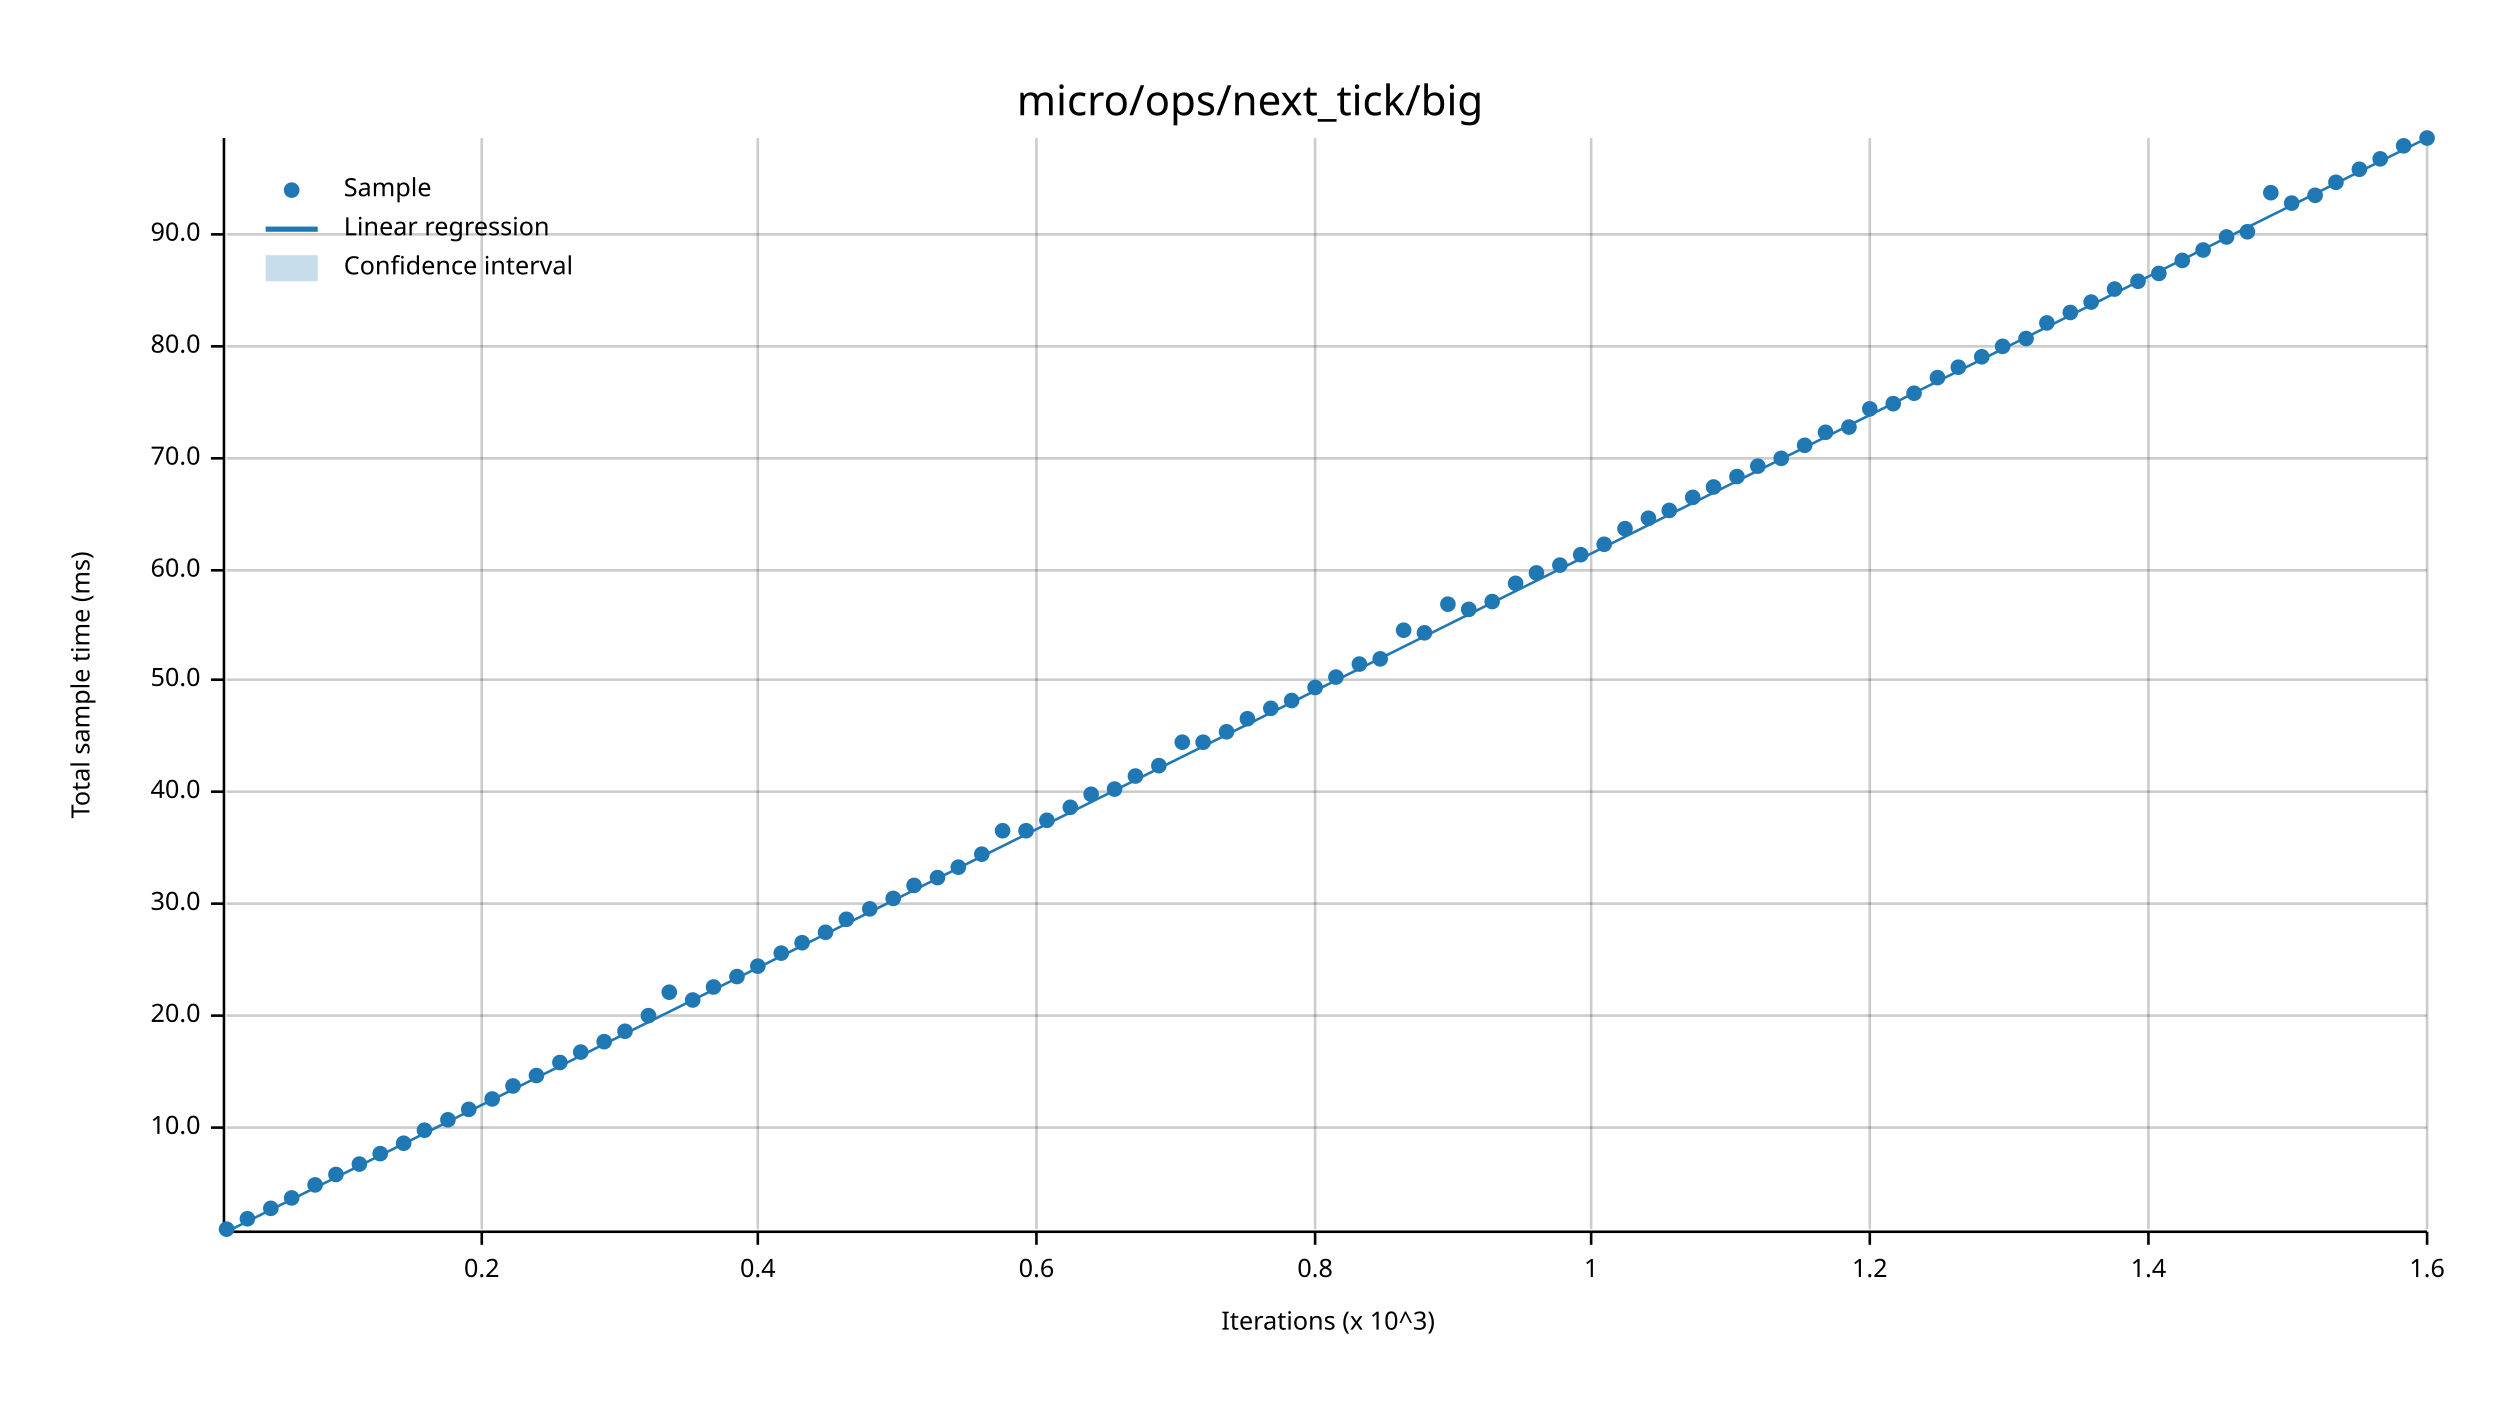
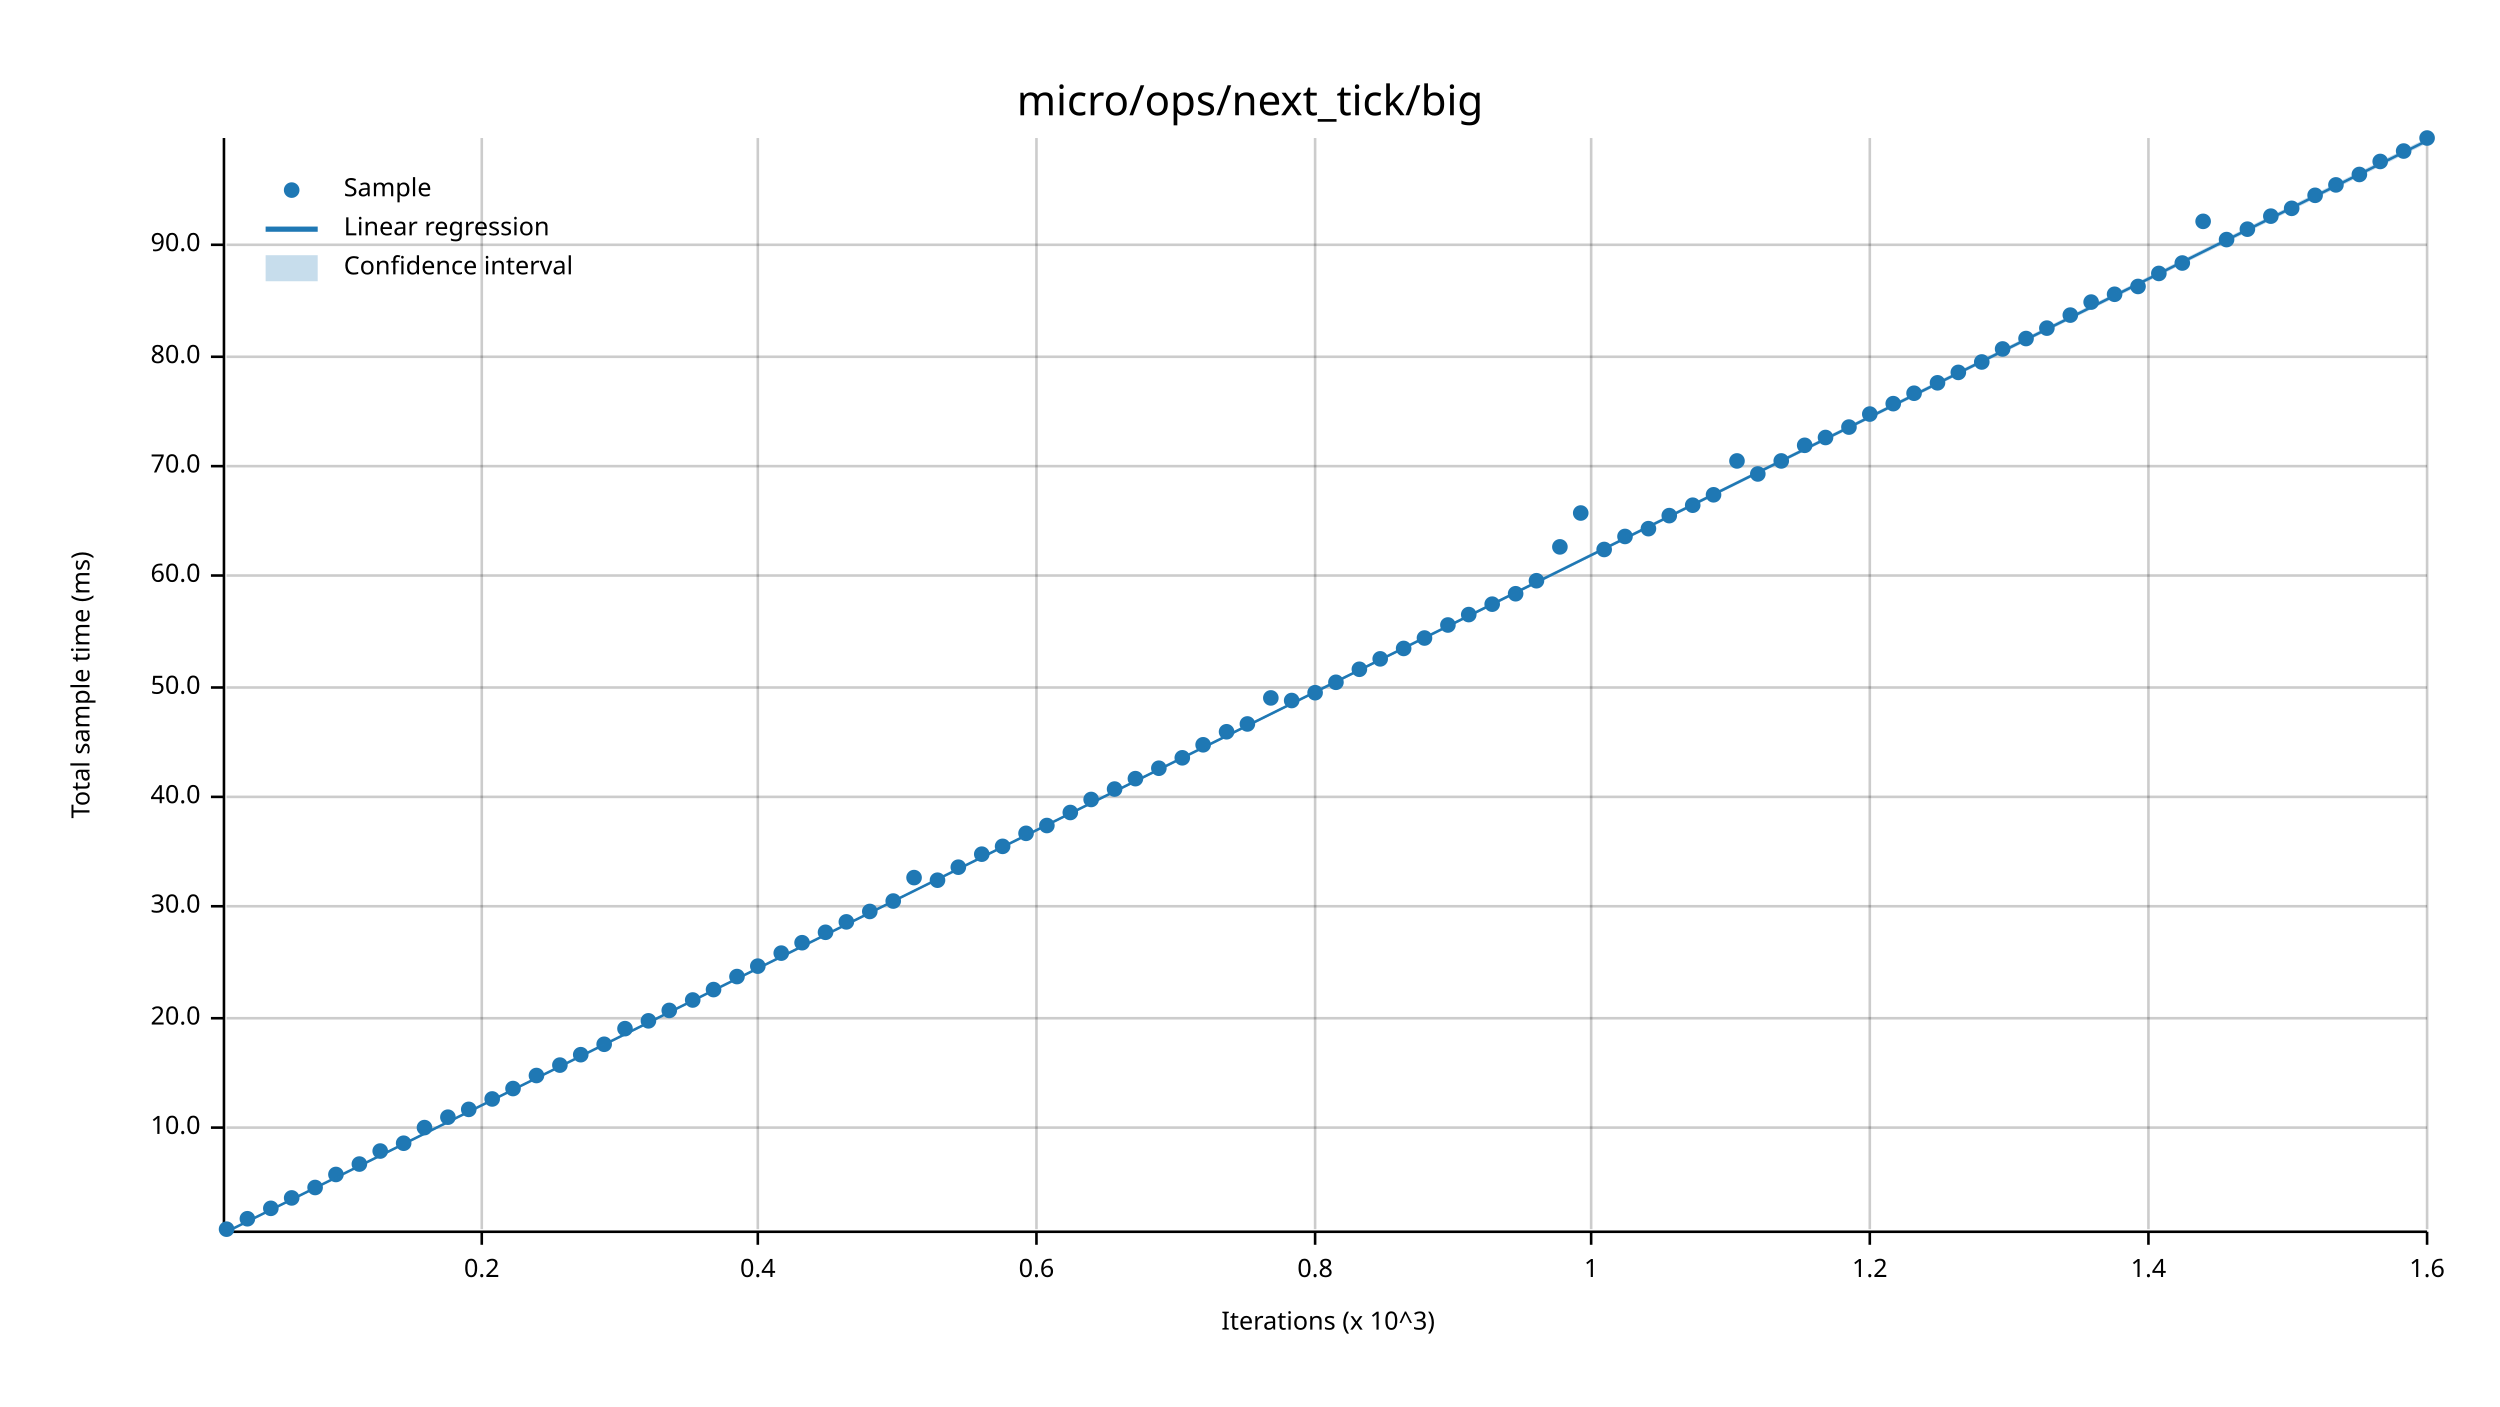
<svg xmlns="http://www.w3.org/2000/svg" width="960" height="540" viewBox="0 0 960 540">
  <text x="480" y="32" dy="0.76em" text-anchor="middle" font-family="sans-serif" font-size="16.129" opacity="1" fill="#000000">
micro/ops/next_tick/big
</text>
  <text x="27" y="263" dy="0.76em" text-anchor="middle" font-family="sans-serif" font-size="9.677" opacity="1" fill="#000000" transform="rotate(270, 27, 263)">
Total sample time (ms)
</text>
  <text x="510" y="513" dy="-0.5ex" text-anchor="middle" font-family="sans-serif" font-size="9.677" opacity="1" fill="#000000">
Iterations (x 10^3)
</text>
  <line opacity="0.2" stroke="#000000" stroke-width="1" x1="185" y1="472" x2="185" y2="53" />
  <line opacity="0.2" stroke="#000000" stroke-width="1" x1="291" y1="472" x2="291" y2="53" />
  <line opacity="0.2" stroke="#000000" stroke-width="1" x1="398" y1="472" x2="398" y2="53" />
  <line opacity="0.2" stroke="#000000" stroke-width="1" x1="505" y1="472" x2="505" y2="53" />
  <line opacity="0.2" stroke="#000000" stroke-width="1" x1="611" y1="472" x2="611" y2="53" />
  <line opacity="0.2" stroke="#000000" stroke-width="1" x1="718" y1="472" x2="718" y2="53" />
  <line opacity="0.2" stroke="#000000" stroke-width="1" x1="825" y1="472" x2="825" y2="53" />
  <line opacity="0.2" stroke="#000000" stroke-width="1" x1="932" y1="472" x2="932" y2="53" />
  <line opacity="0.2" stroke="#000000" stroke-width="1" x1="87" y1="433" x2="932" y2="433" />
-   <line opacity="0.2" stroke="#000000" stroke-width="1" x1="87" y1="390" x2="932" y2="390" />
-   <line opacity="0.2" stroke="#000000" stroke-width="1" x1="87" y1="347" x2="932" y2="347" />
-   <line opacity="0.2" stroke="#000000" stroke-width="1" x1="87" y1="304" x2="932" y2="304" />
-   <line opacity="0.2" stroke="#000000" stroke-width="1" x1="87" y1="261" x2="932" y2="261" />
-   <line opacity="0.2" stroke="#000000" stroke-width="1" x1="87" y1="219" x2="932" y2="219" />
-   <line opacity="0.2" stroke="#000000" stroke-width="1" x1="87" y1="176" x2="932" y2="176" />
-   <line opacity="0.2" stroke="#000000" stroke-width="1" x1="87" y1="133" x2="932" y2="133" />
-   <line opacity="0.2" stroke="#000000" stroke-width="1" x1="87" y1="90" x2="932" y2="90" />
+   <line opacity="0.2" stroke="#000000" stroke-width="1" x1="87" y1="391" x2="932" y2="391" />
+   <line opacity="0.2" stroke="#000000" stroke-width="1" x1="87" y1="348" x2="932" y2="348" />
+   <line opacity="0.2" stroke="#000000" stroke-width="1" x1="87" y1="306" x2="932" y2="306" />
+   <line opacity="0.2" stroke="#000000" stroke-width="1" x1="87" y1="264" x2="932" y2="264" />
+   <line opacity="0.2" stroke="#000000" stroke-width="1" x1="87" y1="221" x2="932" y2="221" />
+   <line opacity="0.2" stroke="#000000" stroke-width="1" x1="87" y1="179" x2="932" y2="179" />
+   <line opacity="0.2" stroke="#000000" stroke-width="1" x1="87" y1="137" x2="932" y2="137" />
+   <line opacity="0.2" stroke="#000000" stroke-width="1" x1="87" y1="94" x2="932" y2="94" />
  <polyline fill="none" opacity="1" stroke="#000000" stroke-width="1" points="86,53 86,472 " />
  <text x="77" y="433" dy="0.5ex" text-anchor="end" font-family="sans-serif" font-size="9.677" opacity="1" fill="#000000">
10.0
</text>
  <polyline fill="none" opacity="1" stroke="#000000" stroke-width="1" points="81,433 86,433 " />
-   <text x="77" y="390" dy="0.5ex" text-anchor="end" font-family="sans-serif" font-size="9.677" opacity="1" fill="#000000">
+   <text x="77" y="391" dy="0.5ex" text-anchor="end" font-family="sans-serif" font-size="9.677" opacity="1" fill="#000000">
20.0
</text>
-   <polyline fill="none" opacity="1" stroke="#000000" stroke-width="1" points="81,390 86,390 " />
-   <text x="77" y="347" dy="0.5ex" text-anchor="end" font-family="sans-serif" font-size="9.677" opacity="1" fill="#000000">
+   <polyline fill="none" opacity="1" stroke="#000000" stroke-width="1" points="81,391 86,391 " />
+   <text x="77" y="348" dy="0.5ex" text-anchor="end" font-family="sans-serif" font-size="9.677" opacity="1" fill="#000000">
30.0
</text>
-   <polyline fill="none" opacity="1" stroke="#000000" stroke-width="1" points="81,347 86,347 " />
-   <text x="77" y="304" dy="0.5ex" text-anchor="end" font-family="sans-serif" font-size="9.677" opacity="1" fill="#000000">
+   <polyline fill="none" opacity="1" stroke="#000000" stroke-width="1" points="81,348 86,348 " />
+   <text x="77" y="306" dy="0.5ex" text-anchor="end" font-family="sans-serif" font-size="9.677" opacity="1" fill="#000000">
40.0
</text>
-   <polyline fill="none" opacity="1" stroke="#000000" stroke-width="1" points="81,304 86,304 " />
-   <text x="77" y="261" dy="0.5ex" text-anchor="end" font-family="sans-serif" font-size="9.677" opacity="1" fill="#000000">
+   <polyline fill="none" opacity="1" stroke="#000000" stroke-width="1" points="81,306 86,306 " />
+   <text x="77" y="264" dy="0.5ex" text-anchor="end" font-family="sans-serif" font-size="9.677" opacity="1" fill="#000000">
50.0
</text>
-   <polyline fill="none" opacity="1" stroke="#000000" stroke-width="1" points="81,261 86,261 " />
-   <text x="77" y="219" dy="0.5ex" text-anchor="end" font-family="sans-serif" font-size="9.677" opacity="1" fill="#000000">
+   <polyline fill="none" opacity="1" stroke="#000000" stroke-width="1" points="81,264 86,264 " />
+   <text x="77" y="221" dy="0.5ex" text-anchor="end" font-family="sans-serif" font-size="9.677" opacity="1" fill="#000000">
60.0
</text>
-   <polyline fill="none" opacity="1" stroke="#000000" stroke-width="1" points="81,219 86,219 " />
-   <text x="77" y="176" dy="0.5ex" text-anchor="end" font-family="sans-serif" font-size="9.677" opacity="1" fill="#000000">
+   <polyline fill="none" opacity="1" stroke="#000000" stroke-width="1" points="81,221 86,221 " />
+   <text x="77" y="179" dy="0.5ex" text-anchor="end" font-family="sans-serif" font-size="9.677" opacity="1" fill="#000000">
70.0
</text>
-   <polyline fill="none" opacity="1" stroke="#000000" stroke-width="1" points="81,176 86,176 " />
-   <text x="77" y="133" dy="0.5ex" text-anchor="end" font-family="sans-serif" font-size="9.677" opacity="1" fill="#000000">
+   <polyline fill="none" opacity="1" stroke="#000000" stroke-width="1" points="81,179 86,179 " />
+   <text x="77" y="137" dy="0.5ex" text-anchor="end" font-family="sans-serif" font-size="9.677" opacity="1" fill="#000000">
80.0
</text>
-   <polyline fill="none" opacity="1" stroke="#000000" stroke-width="1" points="81,133 86,133 " />
-   <text x="77" y="90" dy="0.5ex" text-anchor="end" font-family="sans-serif" font-size="9.677" opacity="1" fill="#000000">
+   <polyline fill="none" opacity="1" stroke="#000000" stroke-width="1" points="81,137 86,137 " />
+   <text x="77" y="94" dy="0.5ex" text-anchor="end" font-family="sans-serif" font-size="9.677" opacity="1" fill="#000000">
90.0
</text>
-   <polyline fill="none" opacity="1" stroke="#000000" stroke-width="1" points="81,90 86,90 " />
+   <polyline fill="none" opacity="1" stroke="#000000" stroke-width="1" points="81,94 86,94 " />
  <polyline fill="none" opacity="1" stroke="#000000" stroke-width="1" points="87,473 932,473 " />
  <text x="185" y="483" dy="0.76em" text-anchor="middle" font-family="sans-serif" font-size="9.677" opacity="1" fill="#000000">
0.2
</text>
  <polyline fill="none" opacity="1" stroke="#000000" stroke-width="1" points="185,473 185,478 " />
  <text x="291" y="483" dy="0.76em" text-anchor="middle" font-family="sans-serif" font-size="9.677" opacity="1" fill="#000000">
0.4
</text>
  <polyline fill="none" opacity="1" stroke="#000000" stroke-width="1" points="291,473 291,478 " />
  <text x="398" y="483" dy="0.76em" text-anchor="middle" font-family="sans-serif" font-size="9.677" opacity="1" fill="#000000">
0.6
</text>
  <polyline fill="none" opacity="1" stroke="#000000" stroke-width="1" points="398,473 398,478 " />
  <text x="505" y="483" dy="0.76em" text-anchor="middle" font-family="sans-serif" font-size="9.677" opacity="1" fill="#000000">
0.8
</text>
  <polyline fill="none" opacity="1" stroke="#000000" stroke-width="1" points="505,473 505,478 " />
  <text x="611" y="483" dy="0.76em" text-anchor="middle" font-family="sans-serif" font-size="9.677" opacity="1" fill="#000000">
1
</text>
  <polyline fill="none" opacity="1" stroke="#000000" stroke-width="1" points="611,473 611,478 " />
  <text x="718" y="483" dy="0.76em" text-anchor="middle" font-family="sans-serif" font-size="9.677" opacity="1" fill="#000000">
1.2
</text>
  <polyline fill="none" opacity="1" stroke="#000000" stroke-width="1" points="718,473 718,478 " />
  <text x="825" y="483" dy="0.76em" text-anchor="middle" font-family="sans-serif" font-size="9.677" opacity="1" fill="#000000">
1.4
</text>
  <polyline fill="none" opacity="1" stroke="#000000" stroke-width="1" points="825,473 825,478 " />
  <text x="932" y="483" dy="0.76em" text-anchor="middle" font-family="sans-serif" font-size="9.677" opacity="1" fill="#000000">
1.6
</text>
  <polyline fill="none" opacity="1" stroke="#000000" stroke-width="1" points="932,473 932,478 " />
  <circle cx="87" cy="472" r="3" opacity="1" fill="#1F78B4" stroke="none" stroke-width="1" />
  <circle cx="95" cy="468" r="3" opacity="1" fill="#1F78B4" stroke="none" stroke-width="1" />
  <circle cx="104" cy="464" r="3" opacity="1" fill="#1F78B4" stroke="none" stroke-width="1" />
  <circle cx="112" cy="460" r="3" opacity="1" fill="#1F78B4" stroke="none" stroke-width="1" />
-   <circle cx="121" cy="455" r="3" opacity="1" fill="#1F78B4" stroke="none" stroke-width="1" />
+   <circle cx="121" cy="456" r="3" opacity="1" fill="#1F78B4" stroke="none" stroke-width="1" />
  <circle cx="129" cy="451" r="3" opacity="1" fill="#1F78B4" stroke="none" stroke-width="1" />
  <circle cx="138" cy="447" r="3" opacity="1" fill="#1F78B4" stroke="none" stroke-width="1" />
-   <circle cx="146" cy="443" r="3" opacity="1" fill="#1F78B4" stroke="none" stroke-width="1" />
+   <circle cx="146" cy="442" r="3" opacity="1" fill="#1F78B4" stroke="none" stroke-width="1" />
  <circle cx="155" cy="439" r="3" opacity="1" fill="#1F78B4" stroke="none" stroke-width="1" />
-   <circle cx="163" cy="434" r="3" opacity="1" fill="#1F78B4" stroke="none" stroke-width="1" />
-   <circle cx="172" cy="430" r="3" opacity="1" fill="#1F78B4" stroke="none" stroke-width="1" />
+   <circle cx="163" cy="433" r="3" opacity="1" fill="#1F78B4" stroke="none" stroke-width="1" />
+   <circle cx="172" cy="429" r="3" opacity="1" fill="#1F78B4" stroke="none" stroke-width="1" />
  <circle cx="180" cy="426" r="3" opacity="1" fill="#1F78B4" stroke="none" stroke-width="1" />
  <circle cx="189" cy="422" r="3" opacity="1" fill="#1F78B4" stroke="none" stroke-width="1" />
-   <circle cx="197" cy="417" r="3" opacity="1" fill="#1F78B4" stroke="none" stroke-width="1" />
+   <circle cx="197" cy="418" r="3" opacity="1" fill="#1F78B4" stroke="none" stroke-width="1" />
  <circle cx="206" cy="413" r="3" opacity="1" fill="#1F78B4" stroke="none" stroke-width="1" />
-   <circle cx="215" cy="408" r="3" opacity="1" fill="#1F78B4" stroke="none" stroke-width="1" />
-   <circle cx="223" cy="404" r="3" opacity="1" fill="#1F78B4" stroke="none" stroke-width="1" />
-   <circle cx="232" cy="400" r="3" opacity="1" fill="#1F78B4" stroke="none" stroke-width="1" />
-   <circle cx="240" cy="396" r="3" opacity="1" fill="#1F78B4" stroke="none" stroke-width="1" />
-   <circle cx="249" cy="390" r="3" opacity="1" fill="#1F78B4" stroke="none" stroke-width="1" />
-   <circle cx="257" cy="381" r="3" opacity="1" fill="#1F78B4" stroke="none" stroke-width="1" />
+   <circle cx="215" cy="409" r="3" opacity="1" fill="#1F78B4" stroke="none" stroke-width="1" />
+   <circle cx="223" cy="405" r="3" opacity="1" fill="#1F78B4" stroke="none" stroke-width="1" />
+   <circle cx="232" cy="401" r="3" opacity="1" fill="#1F78B4" stroke="none" stroke-width="1" />
+   <circle cx="240" cy="395" r="3" opacity="1" fill="#1F78B4" stroke="none" stroke-width="1" />
+   <circle cx="249" cy="392" r="3" opacity="1" fill="#1F78B4" stroke="none" stroke-width="1" />
+   <circle cx="257" cy="388" r="3" opacity="1" fill="#1F78B4" stroke="none" stroke-width="1" />
  <circle cx="266" cy="384" r="3" opacity="1" fill="#1F78B4" stroke="none" stroke-width="1" />
-   <circle cx="274" cy="379" r="3" opacity="1" fill="#1F78B4" stroke="none" stroke-width="1" />
+   <circle cx="274" cy="380" r="3" opacity="1" fill="#1F78B4" stroke="none" stroke-width="1" />
  <circle cx="283" cy="375" r="3" opacity="1" fill="#1F78B4" stroke="none" stroke-width="1" />
  <circle cx="291" cy="371" r="3" opacity="1" fill="#1F78B4" stroke="none" stroke-width="1" />
  <circle cx="300" cy="366" r="3" opacity="1" fill="#1F78B4" stroke="none" stroke-width="1" />
  <circle cx="308" cy="362" r="3" opacity="1" fill="#1F78B4" stroke="none" stroke-width="1" />
  <circle cx="317" cy="358" r="3" opacity="1" fill="#1F78B4" stroke="none" stroke-width="1" />
-   <circle cx="325" cy="353" r="3" opacity="1" fill="#1F78B4" stroke="none" stroke-width="1" />
-   <circle cx="334" cy="349" r="3" opacity="1" fill="#1F78B4" stroke="none" stroke-width="1" />
-   <circle cx="343" cy="345" r="3" opacity="1" fill="#1F78B4" stroke="none" stroke-width="1" />
-   <circle cx="351" cy="340" r="3" opacity="1" fill="#1F78B4" stroke="none" stroke-width="1" />
-   <circle cx="360" cy="337" r="3" opacity="1" fill="#1F78B4" stroke="none" stroke-width="1" />
+   <circle cx="325" cy="354" r="3" opacity="1" fill="#1F78B4" stroke="none" stroke-width="1" />
+   <circle cx="334" cy="350" r="3" opacity="1" fill="#1F78B4" stroke="none" stroke-width="1" />
+   <circle cx="343" cy="346" r="3" opacity="1" fill="#1F78B4" stroke="none" stroke-width="1" />
+   <circle cx="351" cy="337" r="3" opacity="1" fill="#1F78B4" stroke="none" stroke-width="1" />
+   <circle cx="360" cy="338" r="3" opacity="1" fill="#1F78B4" stroke="none" stroke-width="1" />
  <circle cx="368" cy="333" r="3" opacity="1" fill="#1F78B4" stroke="none" stroke-width="1" />
  <circle cx="377" cy="328" r="3" opacity="1" fill="#1F78B4" stroke="none" stroke-width="1" />
-   <circle cx="385" cy="319" r="3" opacity="1" fill="#1F78B4" stroke="none" stroke-width="1" />
-   <circle cx="394" cy="319" r="3" opacity="1" fill="#1F78B4" stroke="none" stroke-width="1" />
-   <circle cx="402" cy="315" r="3" opacity="1" fill="#1F78B4" stroke="none" stroke-width="1" />
-   <circle cx="411" cy="310" r="3" opacity="1" fill="#1F78B4" stroke="none" stroke-width="1" />
-   <circle cx="419" cy="305" r="3" opacity="1" fill="#1F78B4" stroke="none" stroke-width="1" />
+   <circle cx="385" cy="325" r="3" opacity="1" fill="#1F78B4" stroke="none" stroke-width="1" />
+   <circle cx="394" cy="320" r="3" opacity="1" fill="#1F78B4" stroke="none" stroke-width="1" />
+   <circle cx="402" cy="317" r="3" opacity="1" fill="#1F78B4" stroke="none" stroke-width="1" />
+   <circle cx="411" cy="312" r="3" opacity="1" fill="#1F78B4" stroke="none" stroke-width="1" />
+   <circle cx="419" cy="307" r="3" opacity="1" fill="#1F78B4" stroke="none" stroke-width="1" />
  <circle cx="428" cy="303" r="3" opacity="1" fill="#1F78B4" stroke="none" stroke-width="1" />
-   <circle cx="436" cy="298" r="3" opacity="1" fill="#1F78B4" stroke="none" stroke-width="1" />
-   <circle cx="445" cy="294" r="3" opacity="1" fill="#1F78B4" stroke="none" stroke-width="1" />
-   <circle cx="454" cy="285" r="3" opacity="1" fill="#1F78B4" stroke="none" stroke-width="1" />
-   <circle cx="462" cy="285" r="3" opacity="1" fill="#1F78B4" stroke="none" stroke-width="1" />
+   <circle cx="436" cy="299" r="3" opacity="1" fill="#1F78B4" stroke="none" stroke-width="1" />
+   <circle cx="445" cy="295" r="3" opacity="1" fill="#1F78B4" stroke="none" stroke-width="1" />
+   <circle cx="454" cy="291" r="3" opacity="1" fill="#1F78B4" stroke="none" stroke-width="1" />
+   <circle cx="462" cy="286" r="3" opacity="1" fill="#1F78B4" stroke="none" stroke-width="1" />
  <circle cx="471" cy="281" r="3" opacity="1" fill="#1F78B4" stroke="none" stroke-width="1" />
-   <circle cx="479" cy="276" r="3" opacity="1" fill="#1F78B4" stroke="none" stroke-width="1" />
-   <circle cx="488" cy="272" r="3" opacity="1" fill="#1F78B4" stroke="none" stroke-width="1" />
+   <circle cx="479" cy="278" r="3" opacity="1" fill="#1F78B4" stroke="none" stroke-width="1" />
+   <circle cx="488" cy="268" r="3" opacity="1" fill="#1F78B4" stroke="none" stroke-width="1" />
  <circle cx="496" cy="269" r="3" opacity="1" fill="#1F78B4" stroke="none" stroke-width="1" />
-   <circle cx="505" cy="264" r="3" opacity="1" fill="#1F78B4" stroke="none" stroke-width="1" />
-   <circle cx="513" cy="260" r="3" opacity="1" fill="#1F78B4" stroke="none" stroke-width="1" />
-   <circle cx="522" cy="255" r="3" opacity="1" fill="#1F78B4" stroke="none" stroke-width="1" />
+   <circle cx="505" cy="266" r="3" opacity="1" fill="#1F78B4" stroke="none" stroke-width="1" />
+   <circle cx="513" cy="262" r="3" opacity="1" fill="#1F78B4" stroke="none" stroke-width="1" />
+   <circle cx="522" cy="257" r="3" opacity="1" fill="#1F78B4" stroke="none" stroke-width="1" />
  <circle cx="530" cy="253" r="3" opacity="1" fill="#1F78B4" stroke="none" stroke-width="1" />
-   <circle cx="539" cy="242" r="3" opacity="1" fill="#1F78B4" stroke="none" stroke-width="1" />
-   <circle cx="547" cy="243" r="3" opacity="1" fill="#1F78B4" stroke="none" stroke-width="1" />
-   <circle cx="556" cy="232" r="3" opacity="1" fill="#1F78B4" stroke="none" stroke-width="1" />
-   <circle cx="564" cy="234" r="3" opacity="1" fill="#1F78B4" stroke="none" stroke-width="1" />
-   <circle cx="573" cy="231" r="3" opacity="1" fill="#1F78B4" stroke="none" stroke-width="1" />
-   <circle cx="582" cy="224" r="3" opacity="1" fill="#1F78B4" stroke="none" stroke-width="1" />
-   <circle cx="590" cy="220" r="3" opacity="1" fill="#1F78B4" stroke="none" stroke-width="1" />
-   <circle cx="599" cy="217" r="3" opacity="1" fill="#1F78B4" stroke="none" stroke-width="1" />
-   <circle cx="607" cy="213" r="3" opacity="1" fill="#1F78B4" stroke="none" stroke-width="1" />
-   <circle cx="616" cy="209" r="3" opacity="1" fill="#1F78B4" stroke="none" stroke-width="1" />
-   <circle cx="624" cy="203" r="3" opacity="1" fill="#1F78B4" stroke="none" stroke-width="1" />
-   <circle cx="633" cy="199" r="3" opacity="1" fill="#1F78B4" stroke="none" stroke-width="1" />
-   <circle cx="641" cy="196" r="3" opacity="1" fill="#1F78B4" stroke="none" stroke-width="1" />
-   <circle cx="650" cy="191" r="3" opacity="1" fill="#1F78B4" stroke="none" stroke-width="1" />
-   <circle cx="658" cy="187" r="3" opacity="1" fill="#1F78B4" stroke="none" stroke-width="1" />
-   <circle cx="667" cy="183" r="3" opacity="1" fill="#1F78B4" stroke="none" stroke-width="1" />
-   <circle cx="675" cy="179" r="3" opacity="1" fill="#1F78B4" stroke="none" stroke-width="1" />
-   <circle cx="684" cy="176" r="3" opacity="1" fill="#1F78B4" stroke="none" stroke-width="1" />
+   <circle cx="539" cy="249" r="3" opacity="1" fill="#1F78B4" stroke="none" stroke-width="1" />
+   <circle cx="547" cy="245" r="3" opacity="1" fill="#1F78B4" stroke="none" stroke-width="1" />
+   <circle cx="556" cy="240" r="3" opacity="1" fill="#1F78B4" stroke="none" stroke-width="1" />
+   <circle cx="564" cy="236" r="3" opacity="1" fill="#1F78B4" stroke="none" stroke-width="1" />
+   <circle cx="573" cy="232" r="3" opacity="1" fill="#1F78B4" stroke="none" stroke-width="1" />
+   <circle cx="582" cy="228" r="3" opacity="1" fill="#1F78B4" stroke="none" stroke-width="1" />
+   <circle cx="590" cy="223" r="3" opacity="1" fill="#1F78B4" stroke="none" stroke-width="1" />
+   <circle cx="599" cy="210" r="3" opacity="1" fill="#1F78B4" stroke="none" stroke-width="1" />
+   <circle cx="607" cy="197" r="3" opacity="1" fill="#1F78B4" stroke="none" stroke-width="1" />
+   <circle cx="616" cy="211" r="3" opacity="1" fill="#1F78B4" stroke="none" stroke-width="1" />
+   <circle cx="624" cy="206" r="3" opacity="1" fill="#1F78B4" stroke="none" stroke-width="1" />
+   <circle cx="633" cy="203" r="3" opacity="1" fill="#1F78B4" stroke="none" stroke-width="1" />
+   <circle cx="641" cy="198" r="3" opacity="1" fill="#1F78B4" stroke="none" stroke-width="1" />
+   <circle cx="650" cy="194" r="3" opacity="1" fill="#1F78B4" stroke="none" stroke-width="1" />
+   <circle cx="658" cy="190" r="3" opacity="1" fill="#1F78B4" stroke="none" stroke-width="1" />
+   <circle cx="667" cy="177" r="3" opacity="1" fill="#1F78B4" stroke="none" stroke-width="1" />
+   <circle cx="675" cy="182" r="3" opacity="1" fill="#1F78B4" stroke="none" stroke-width="1" />
+   <circle cx="684" cy="177" r="3" opacity="1" fill="#1F78B4" stroke="none" stroke-width="1" />
  <circle cx="693" cy="171" r="3" opacity="1" fill="#1F78B4" stroke="none" stroke-width="1" />
-   <circle cx="701" cy="166" r="3" opacity="1" fill="#1F78B4" stroke="none" stroke-width="1" />
+   <circle cx="701" cy="168" r="3" opacity="1" fill="#1F78B4" stroke="none" stroke-width="1" />
  <circle cx="710" cy="164" r="3" opacity="1" fill="#1F78B4" stroke="none" stroke-width="1" />
-   <circle cx="718" cy="157" r="3" opacity="1" fill="#1F78B4" stroke="none" stroke-width="1" />
+   <circle cx="718" cy="159" r="3" opacity="1" fill="#1F78B4" stroke="none" stroke-width="1" />
  <circle cx="727" cy="155" r="3" opacity="1" fill="#1F78B4" stroke="none" stroke-width="1" />
  <circle cx="735" cy="151" r="3" opacity="1" fill="#1F78B4" stroke="none" stroke-width="1" />
-   <circle cx="744" cy="145" r="3" opacity="1" fill="#1F78B4" stroke="none" stroke-width="1" />
-   <circle cx="752" cy="141" r="3" opacity="1" fill="#1F78B4" stroke="none" stroke-width="1" />
-   <circle cx="761" cy="137" r="3" opacity="1" fill="#1F78B4" stroke="none" stroke-width="1" />
-   <circle cx="769" cy="133" r="3" opacity="1" fill="#1F78B4" stroke="none" stroke-width="1" />
+   <circle cx="744" cy="147" r="3" opacity="1" fill="#1F78B4" stroke="none" stroke-width="1" />
+   <circle cx="752" cy="143" r="3" opacity="1" fill="#1F78B4" stroke="none" stroke-width="1" />
+   <circle cx="761" cy="139" r="3" opacity="1" fill="#1F78B4" stroke="none" stroke-width="1" />
+   <circle cx="769" cy="134" r="3" opacity="1" fill="#1F78B4" stroke="none" stroke-width="1" />
  <circle cx="778" cy="130" r="3" opacity="1" fill="#1F78B4" stroke="none" stroke-width="1" />
-   <circle cx="786" cy="124" r="3" opacity="1" fill="#1F78B4" stroke="none" stroke-width="1" />
-   <circle cx="795" cy="120" r="3" opacity="1" fill="#1F78B4" stroke="none" stroke-width="1" />
+   <circle cx="786" cy="126" r="3" opacity="1" fill="#1F78B4" stroke="none" stroke-width="1" />
+   <circle cx="795" cy="121" r="3" opacity="1" fill="#1F78B4" stroke="none" stroke-width="1" />
  <circle cx="803" cy="116" r="3" opacity="1" fill="#1F78B4" stroke="none" stroke-width="1" />
-   <circle cx="812" cy="111" r="3" opacity="1" fill="#1F78B4" stroke="none" stroke-width="1" />
-   <circle cx="821" cy="108" r="3" opacity="1" fill="#1F78B4" stroke="none" stroke-width="1" />
+   <circle cx="812" cy="113" r="3" opacity="1" fill="#1F78B4" stroke="none" stroke-width="1" />
+   <circle cx="821" cy="110" r="3" opacity="1" fill="#1F78B4" stroke="none" stroke-width="1" />
  <circle cx="829" cy="105" r="3" opacity="1" fill="#1F78B4" stroke="none" stroke-width="1" />
-   <circle cx="838" cy="100" r="3" opacity="1" fill="#1F78B4" stroke="none" stroke-width="1" />
-   <circle cx="846" cy="96" r="3" opacity="1" fill="#1F78B4" stroke="none" stroke-width="1" />
-   <circle cx="855" cy="91" r="3" opacity="1" fill="#1F78B4" stroke="none" stroke-width="1" />
-   <circle cx="863" cy="89" r="3" opacity="1" fill="#1F78B4" stroke="none" stroke-width="1" />
-   <circle cx="872" cy="74" r="3" opacity="1" fill="#1F78B4" stroke="none" stroke-width="1" />
-   <circle cx="880" cy="78" r="3" opacity="1" fill="#1F78B4" stroke="none" stroke-width="1" />
+   <circle cx="838" cy="101" r="3" opacity="1" fill="#1F78B4" stroke="none" stroke-width="1" />
+   <circle cx="846" cy="85" r="3" opacity="1" fill="#1F78B4" stroke="none" stroke-width="1" />
+   <circle cx="855" cy="92" r="3" opacity="1" fill="#1F78B4" stroke="none" stroke-width="1" />
+   <circle cx="863" cy="88" r="3" opacity="1" fill="#1F78B4" stroke="none" stroke-width="1" />
+   <circle cx="872" cy="83" r="3" opacity="1" fill="#1F78B4" stroke="none" stroke-width="1" />
+   <circle cx="880" cy="80" r="3" opacity="1" fill="#1F78B4" stroke="none" stroke-width="1" />
  <circle cx="889" cy="75" r="3" opacity="1" fill="#1F78B4" stroke="none" stroke-width="1" />
-   <circle cx="897" cy="70" r="3" opacity="1" fill="#1F78B4" stroke="none" stroke-width="1" />
-   <circle cx="906" cy="65" r="3" opacity="1" fill="#1F78B4" stroke="none" stroke-width="1" />
-   <circle cx="914" cy="61" r="3" opacity="1" fill="#1F78B4" stroke="none" stroke-width="1" />
-   <circle cx="923" cy="56" r="3" opacity="1" fill="#1F78B4" stroke="none" stroke-width="1" />
+   <circle cx="897" cy="71" r="3" opacity="1" fill="#1F78B4" stroke="none" stroke-width="1" />
+   <circle cx="906" cy="67" r="3" opacity="1" fill="#1F78B4" stroke="none" stroke-width="1" />
+   <circle cx="914" cy="62" r="3" opacity="1" fill="#1F78B4" stroke="none" stroke-width="1" />
+   <circle cx="923" cy="58" r="3" opacity="1" fill="#1F78B4" stroke="none" stroke-width="1" />
  <circle cx="932" cy="53" r="3" opacity="1" fill="#1F78B4" stroke="none" stroke-width="1" />
-   <polyline fill="none" opacity="1" stroke="#1F78B4" stroke-width="1" points="87,473 932,53 " />
-   <polygon opacity="0.25" fill="#1F78B4" points="87,473 932,53 932,53 " />
+   <polyline fill="none" opacity="1" stroke="#1F78B4" stroke-width="1" points="87,473 932,54 " />
+   <polygon opacity="0.25" fill="#1F78B4" points="87,473 932,55 932,53 " />
  <text x="132" y="68" dy="0.76em" text-anchor="start" font-family="sans-serif" font-size="9.677" opacity="1" fill="#000000">
Sample
</text>
  <text x="132" y="83" dy="0.76em" text-anchor="start" font-family="sans-serif" font-size="9.677" opacity="1" fill="#000000">
Linear regression
</text>
  <text x="132" y="98" dy="0.76em" text-anchor="start" font-family="sans-serif" font-size="9.677" opacity="1" fill="#000000">
Confidence interval
</text>
  <circle cx="112" cy="73" r="3" opacity="1" fill="#1F78B4" stroke="none" stroke-width="1" />
  <polyline fill="none" opacity="1" stroke="#1F78B4" stroke-width="2" points="102,88 122,88 " />
  <rect x="102" y="98" width="20" height="10" opacity="0.25" fill="#1F78B4" stroke="none" />
</svg>
